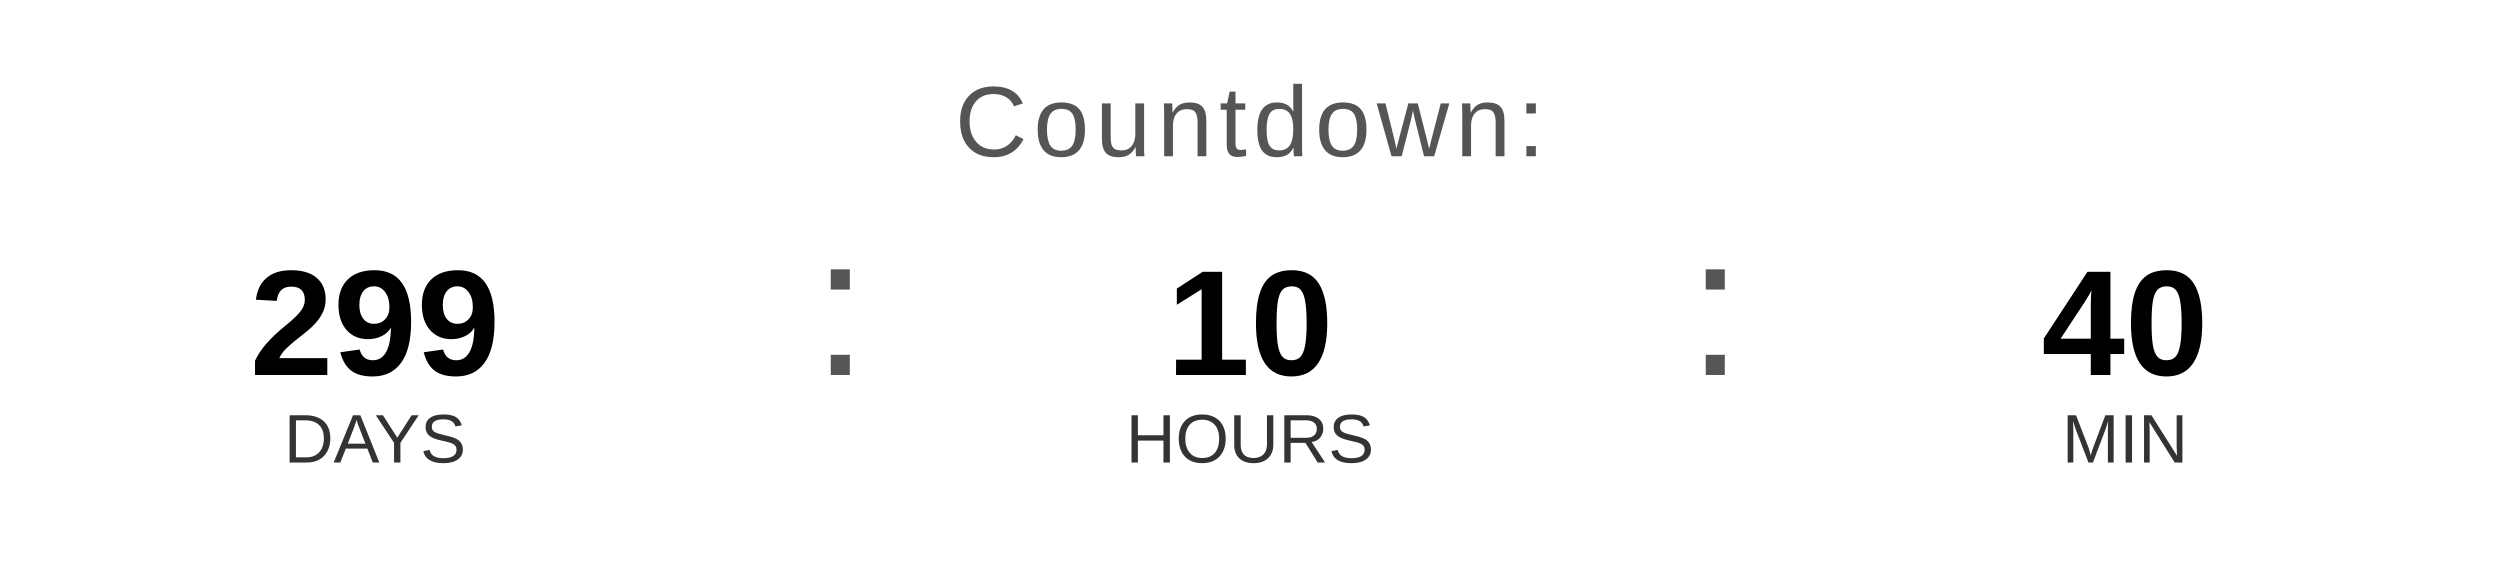
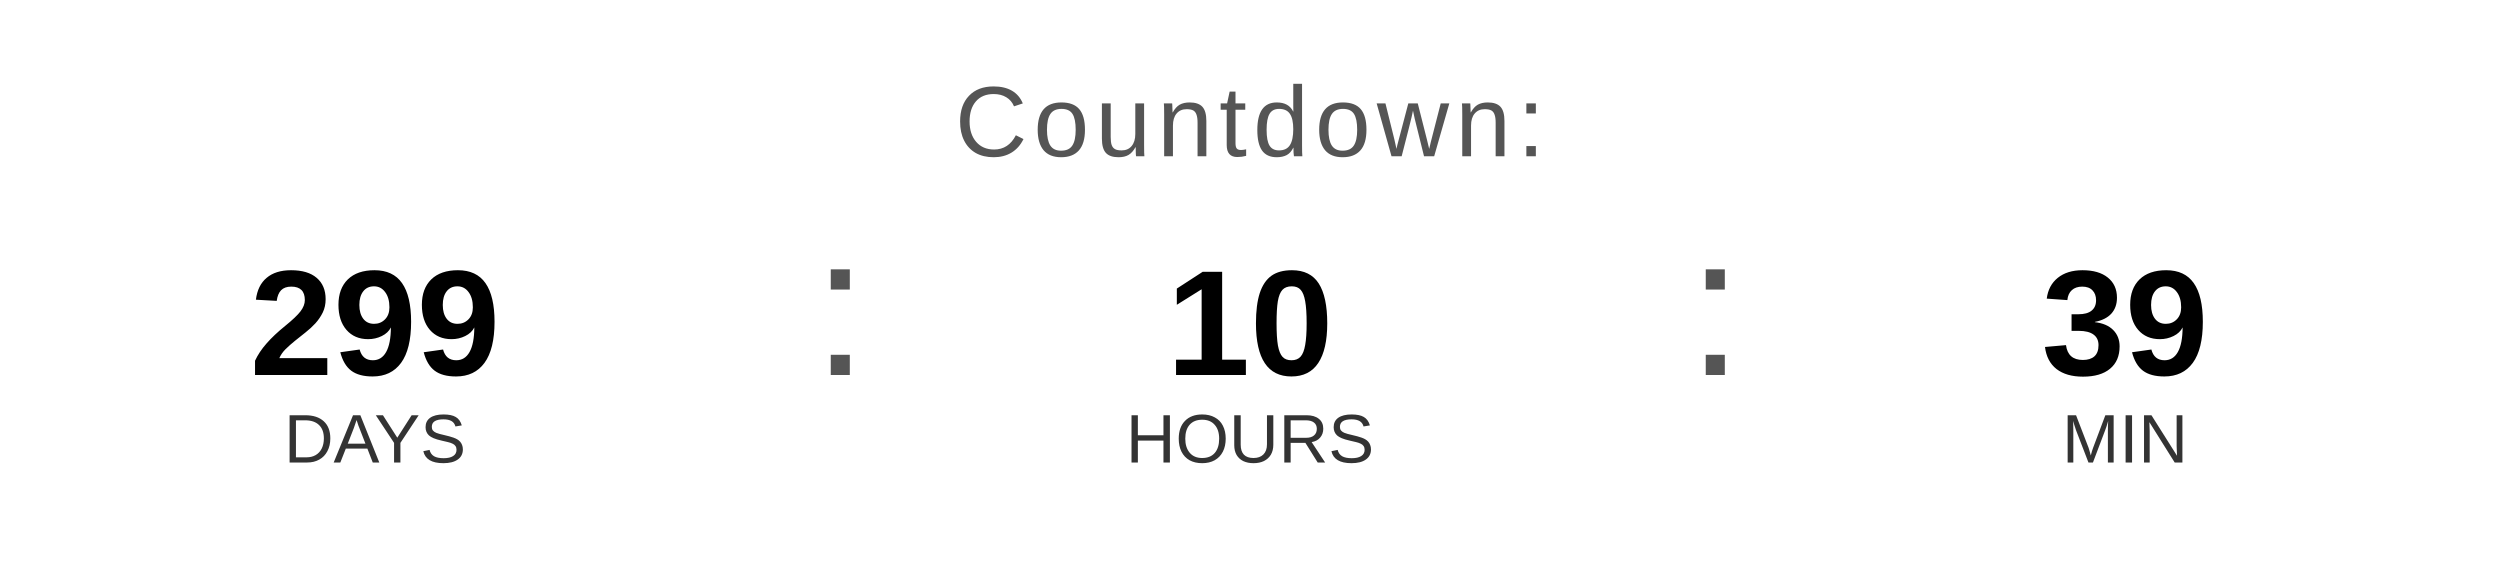
<svg xmlns="http://www.w3.org/2000/svg" width="400" height="90" viewBox="0 0 400 90">
  <text x="200" y="25" font-family="Arial, Helvetica, sans-serif" font-size="16" fill="#555555" text-anchor="middle" letter-spacing="1">
    Countdown:
  </text>
  <text x="60" y="60" font-family="Arial, Helvetica, sans-serif" font-size="24" font-weight="bold" fill="#000000" text-anchor="middle">299</text>
  <text x="60" y="74" font-family="Arial, Helvetica, sans-serif" font-size="11" fill="#333333" text-anchor="middle">DAYS</text>
  <text x="130" y="60" font-family="Arial, sans-serif" font-size="32" fill="#555555">:</text>
  <text x="200" y="60" font-family="Arial, Helvetica, sans-serif" font-size="24" font-weight="bold" fill="#000000" text-anchor="middle">10</text>
  <text x="200" y="74" font-family="Arial, Helvetica, sans-serif" font-size="11" fill="#333333" text-anchor="middle">HOURS</text>
  <text x="270" y="60" font-family="Arial, sans-serif" font-size="32" fill="#555555">:</text>
-   <text x="340" y="60" font-family="Arial, Helvetica, sans-serif" font-size="24" font-weight="bold" fill="#000000" text-anchor="middle">40</text>
+   <text x="340" y="60" font-family="Arial, Helvetica, sans-serif" font-size="24" font-weight="bold" fill="#000000" text-anchor="middle">39</text>
  <text x="340" y="74" font-family="Arial, Helvetica, sans-serif" font-size="11" fill="#333333" text-anchor="middle">MIN</text>
</svg>
